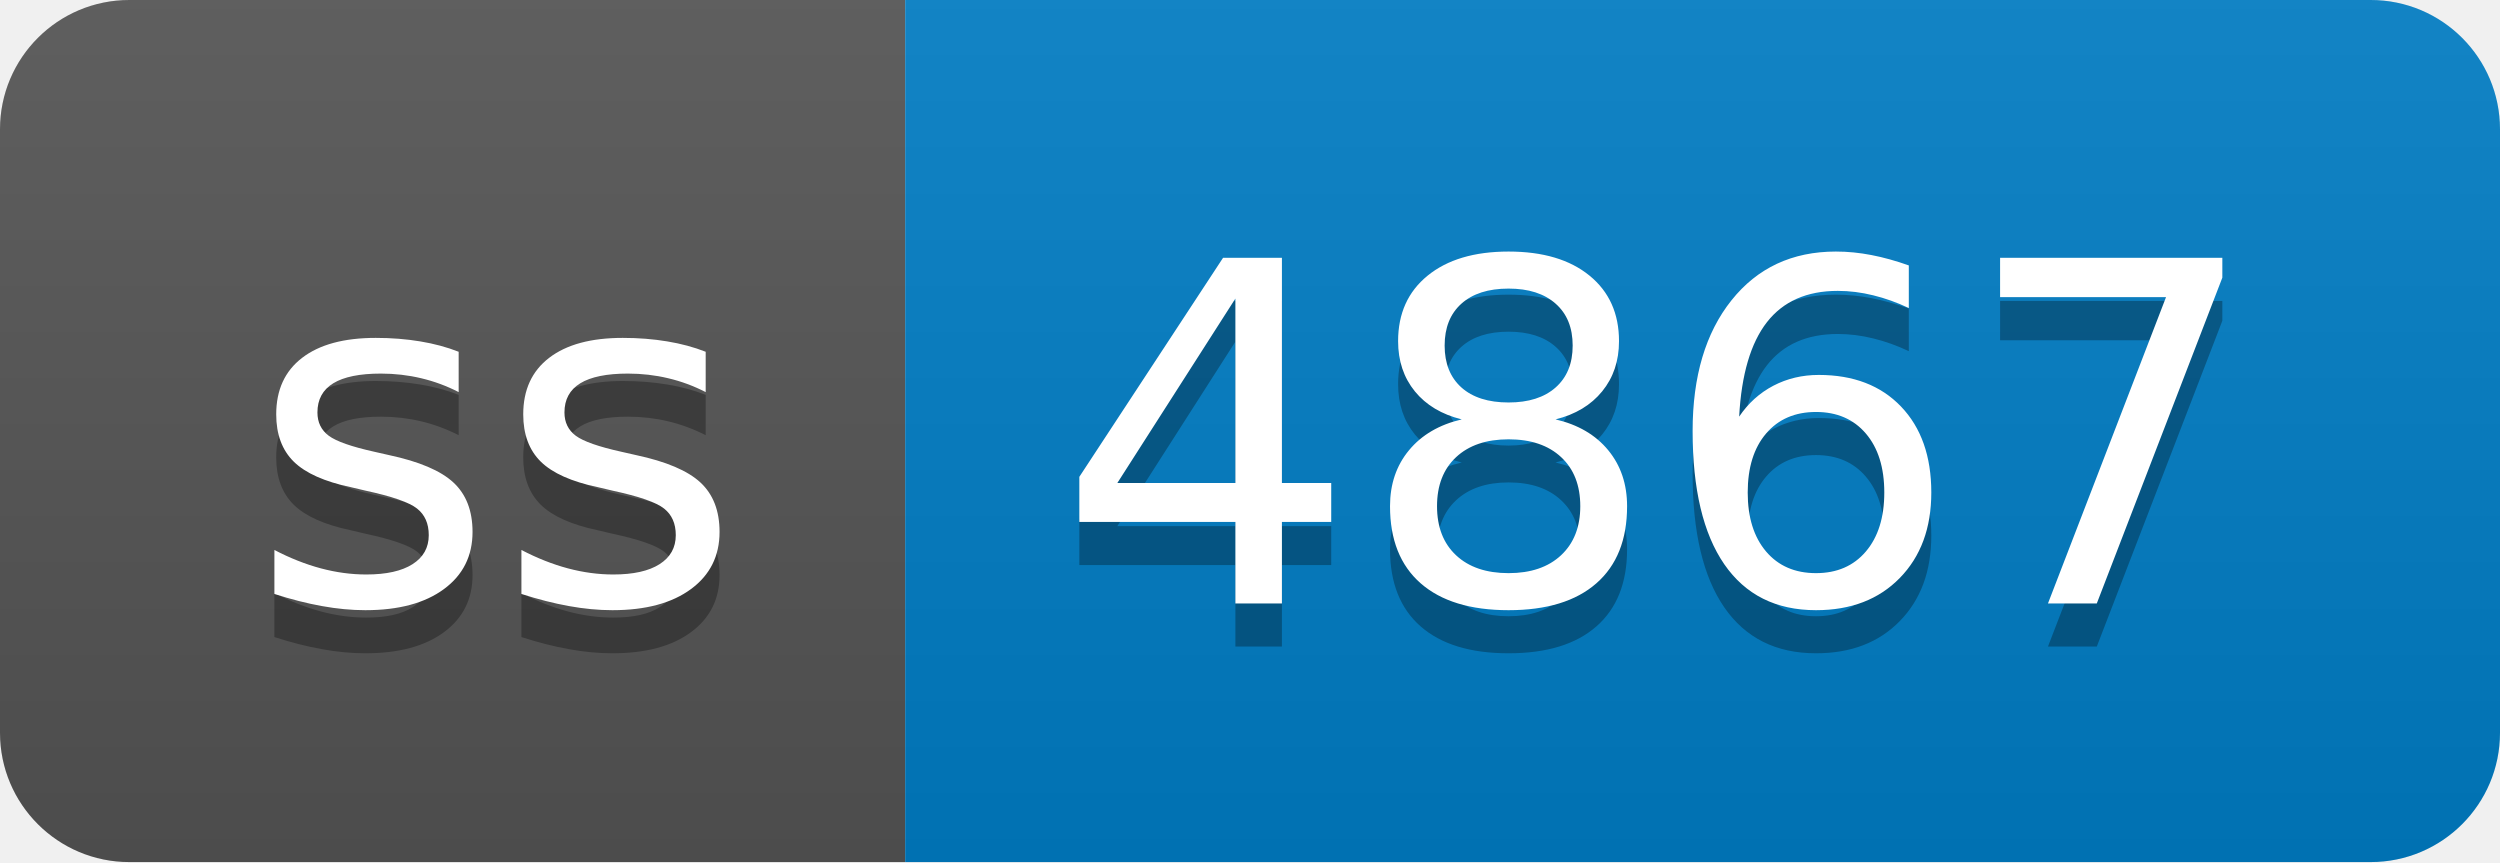
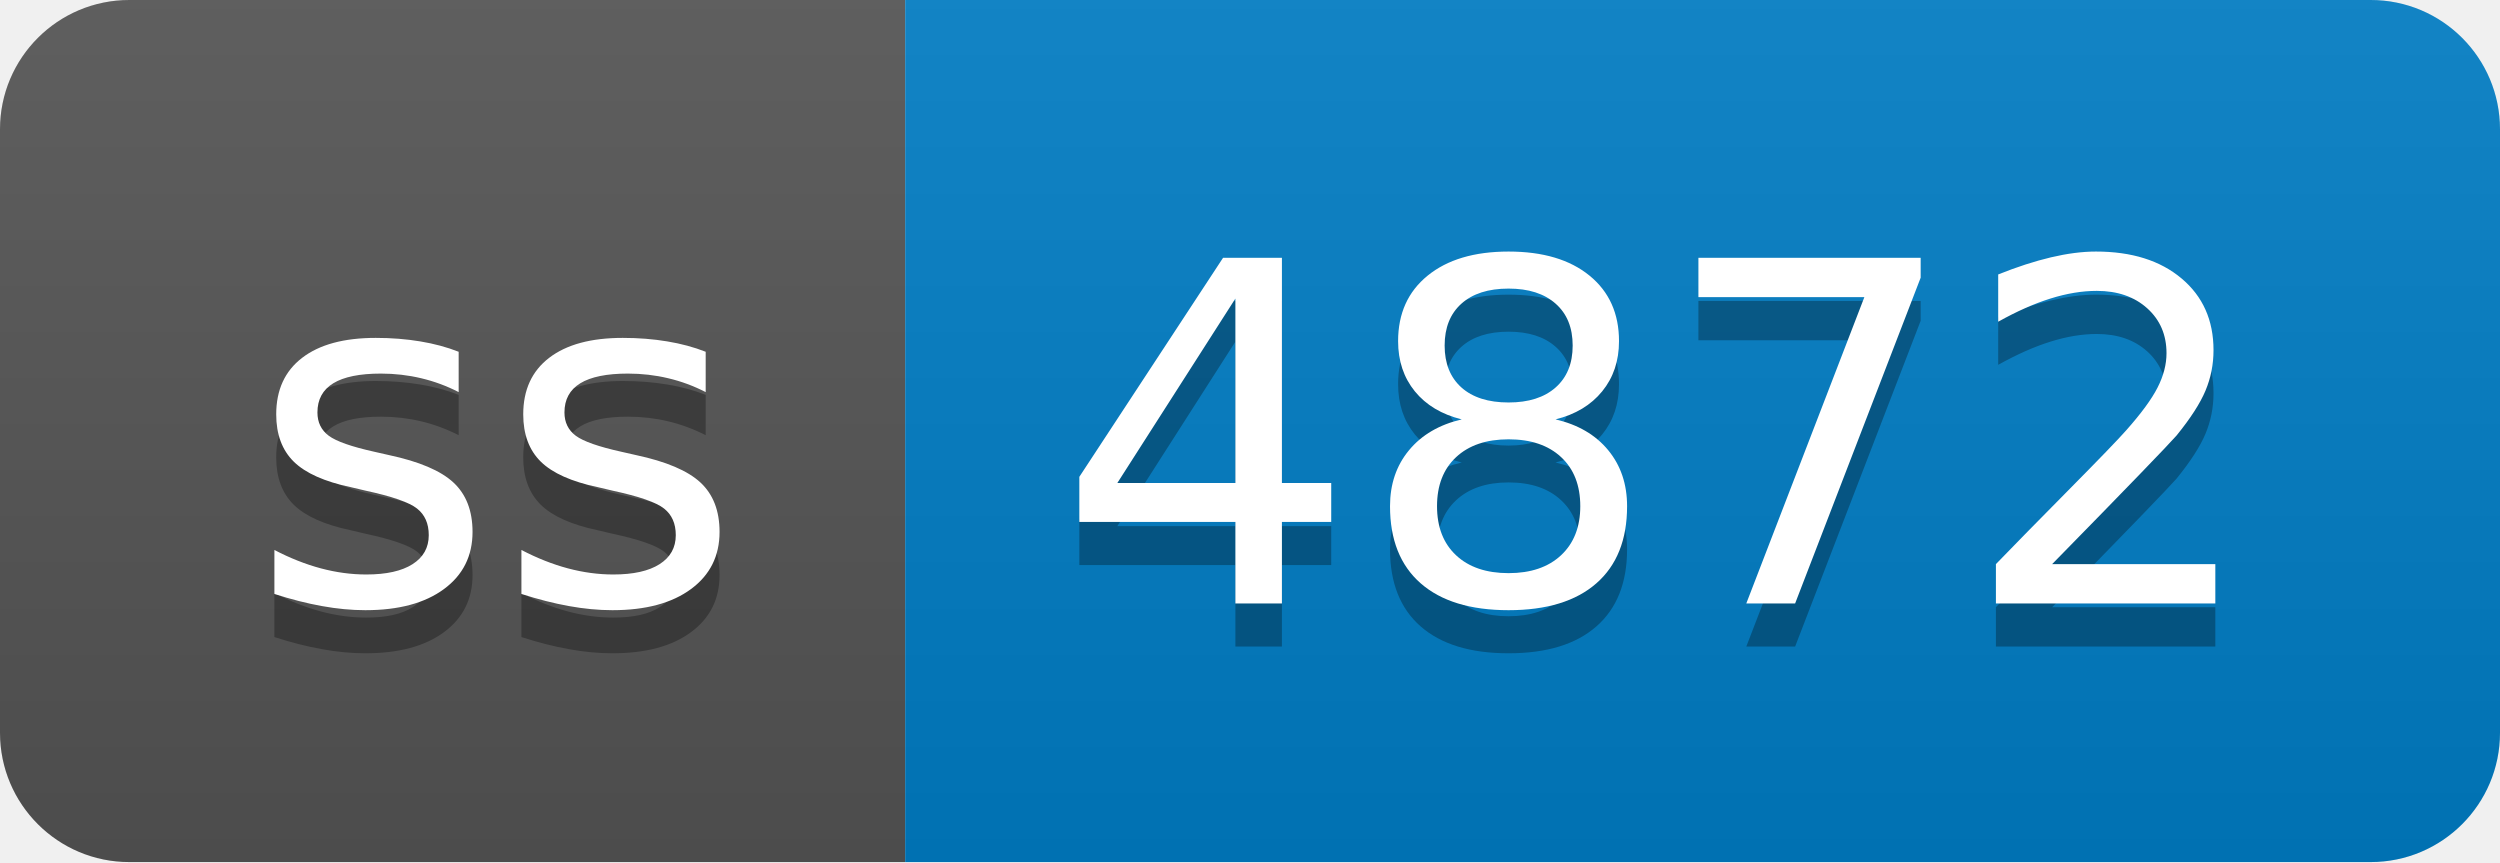
- <svg xmlns="http://www.w3.org/2000/svg" width="58" height="20" role="img" aria-label="ss: 4867">
+ <svg xmlns="http://www.w3.org/2000/svg" width="58" height="20" role="img" aria-label="ss: 4872">
  <linearGradient id="s" x2="0" y2="100%">
    <stop offset="0" stop-color="#bbb" stop-opacity=".1" />
    <stop offset="1" stop-opacity=".1" />
  </linearGradient>
  <clipPath id="r">
    <rect width="58" height="20" rx="3" fill="#fff" />
  </clipPath>
  <g clip-path="url(#r)">
    <rect width="21" height="20" fill="#555" />
    <rect x="21" width="37" height="20" fill="#007ec6" />
    <rect width="58" height="20" fill="url(#s)" />
  </g>
  <g fill="#fff" text-anchor="middle" font-family="Verdana,Geneva,DejaVu Sans,sans-serif" text-rendering="geometricPrecision" font-size="110">
    <text aria-hidden="true" x="115" y="150" fill="#010101" fill-opacity=".3" transform="scale(.1)" textLength="110">ss</text>
    <text x="115" y="140" transform="scale(.1)" fill="#fff" textLength="110">ss</text>
-     <text aria-hidden="true" x="385" y="150" fill="#010101" fill-opacity=".3" transform="scale(.1)" textLength="270">4867</text>
-     <text x="385" y="140" transform="scale(.1)" fill="#fff" textLength="270">4867</text>
+     <text aria-hidden="true" x="385" y="150" fill="#010101" fill-opacity=".3" transform="scale(.1)" textLength="270">4872</text>
+     <text x="385" y="140" transform="scale(.1)" fill="#fff" textLength="270">4872</text>
  </g>
</svg>
